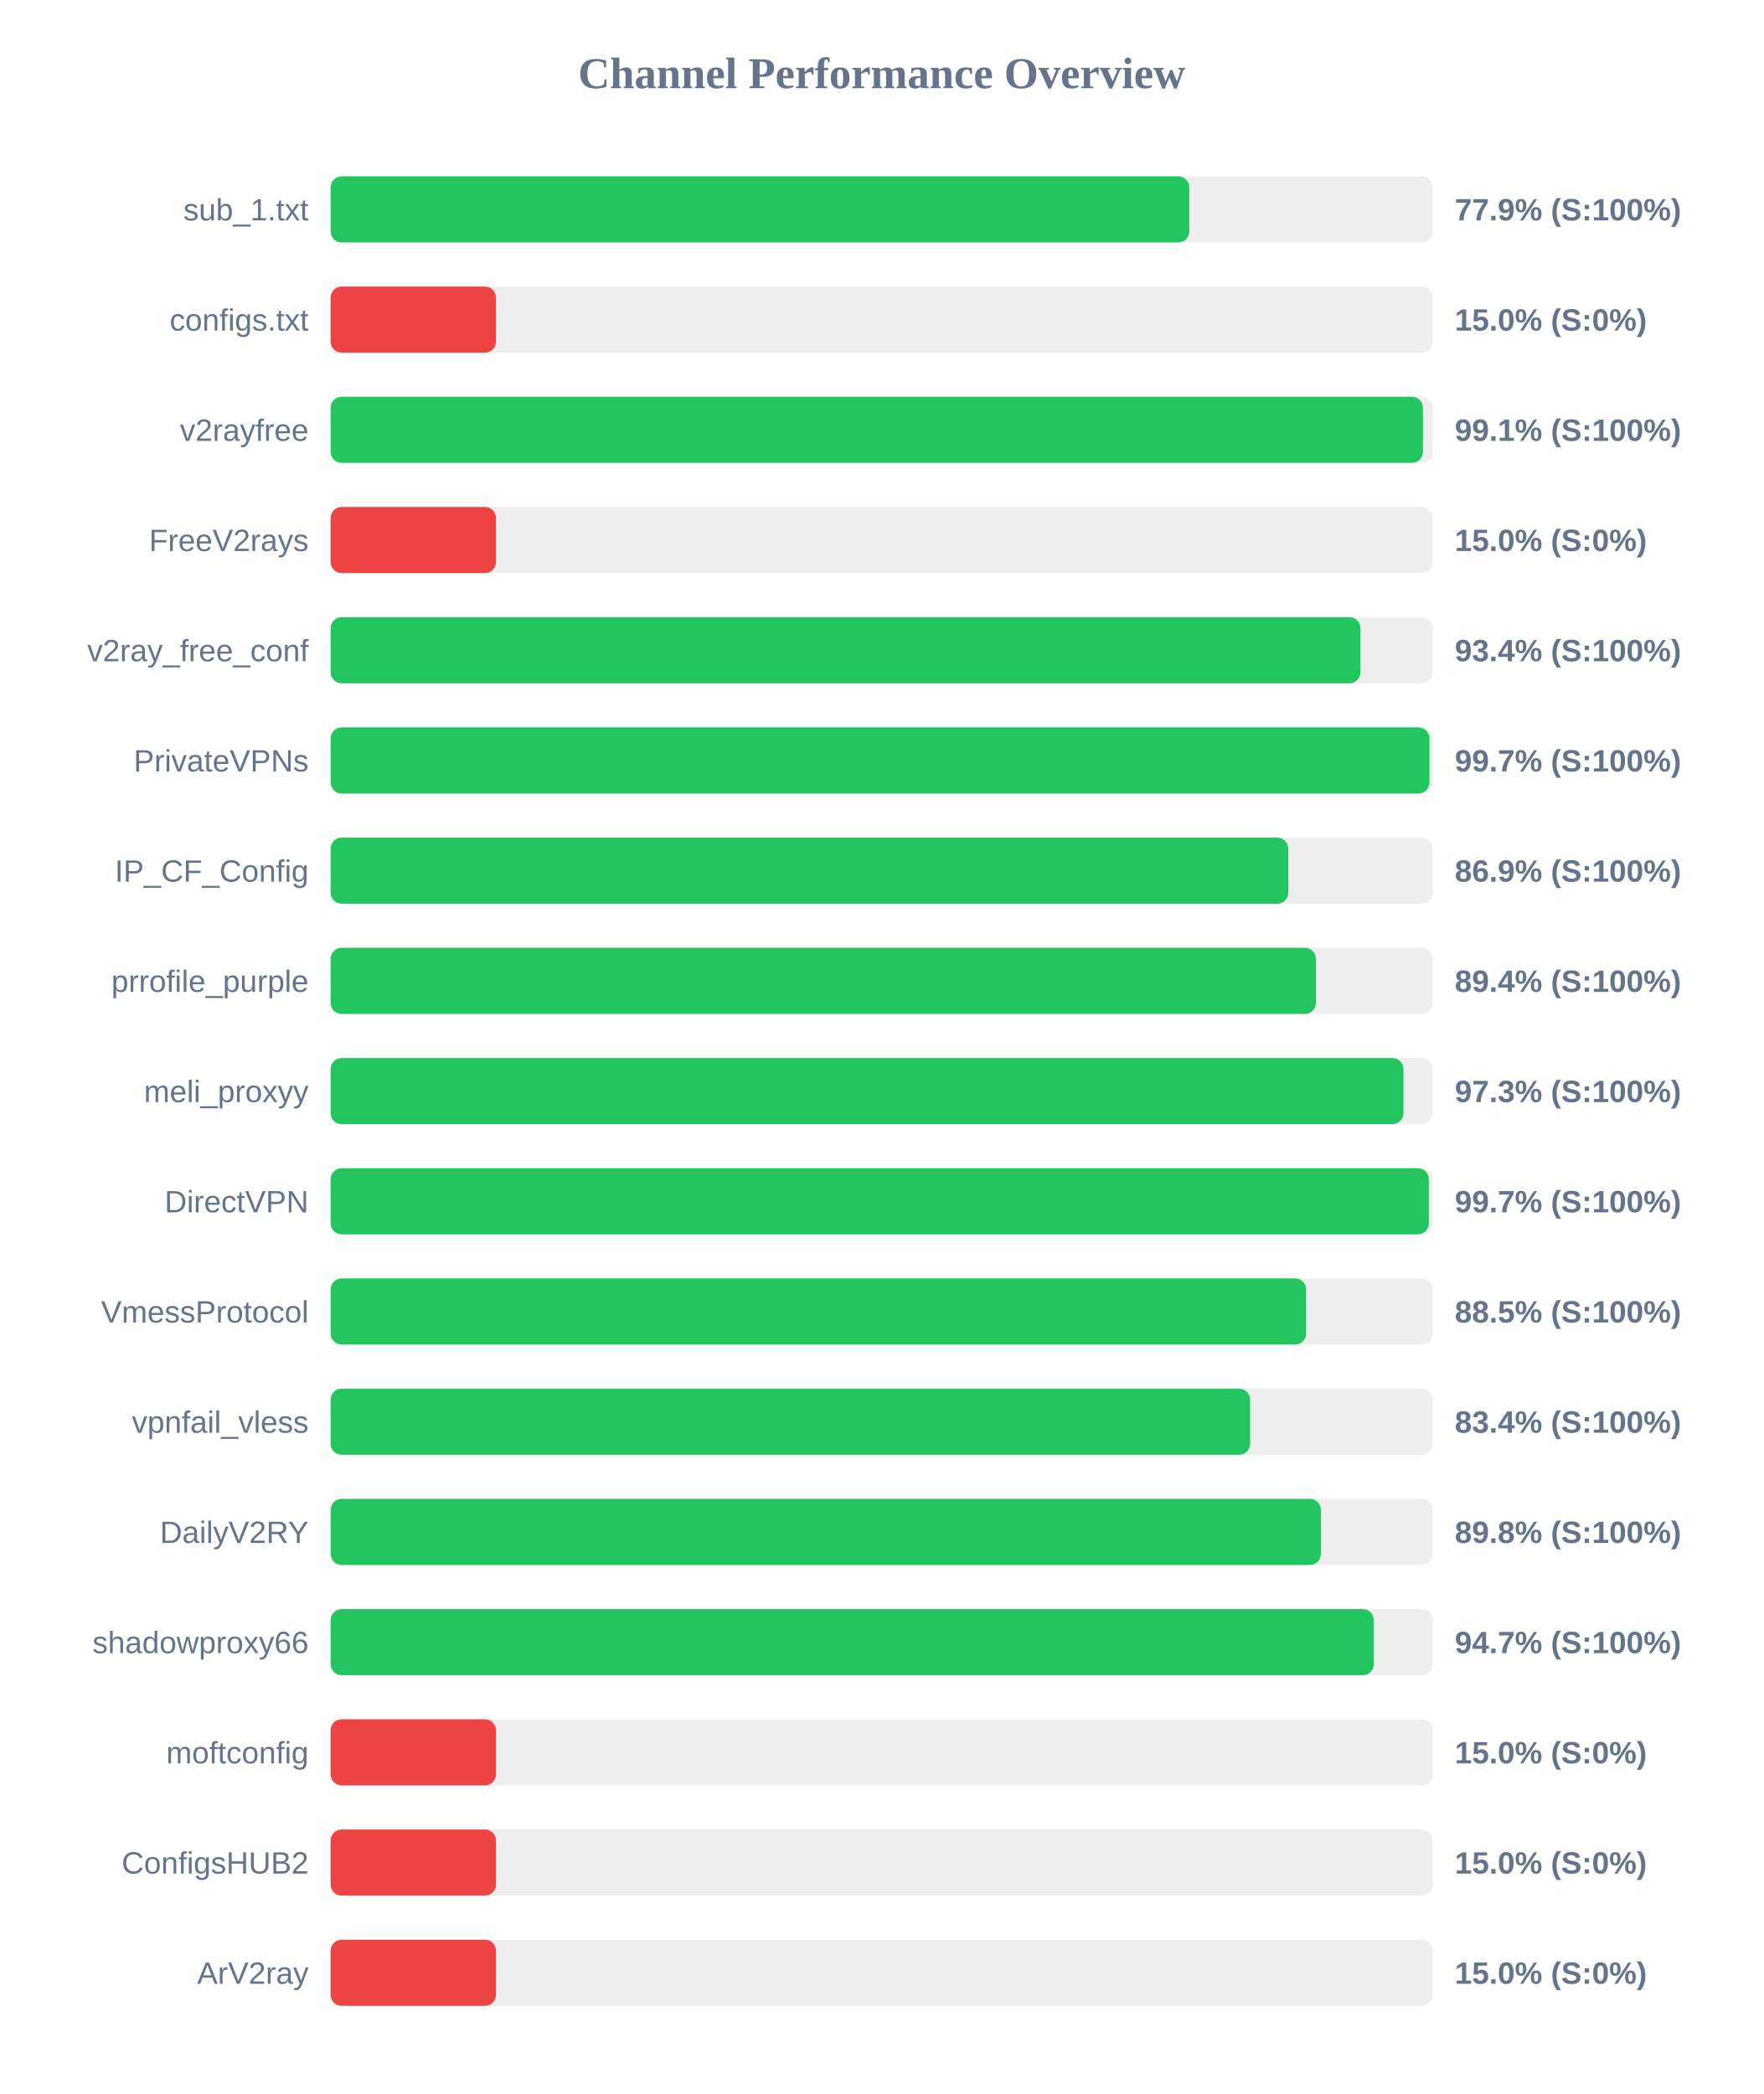
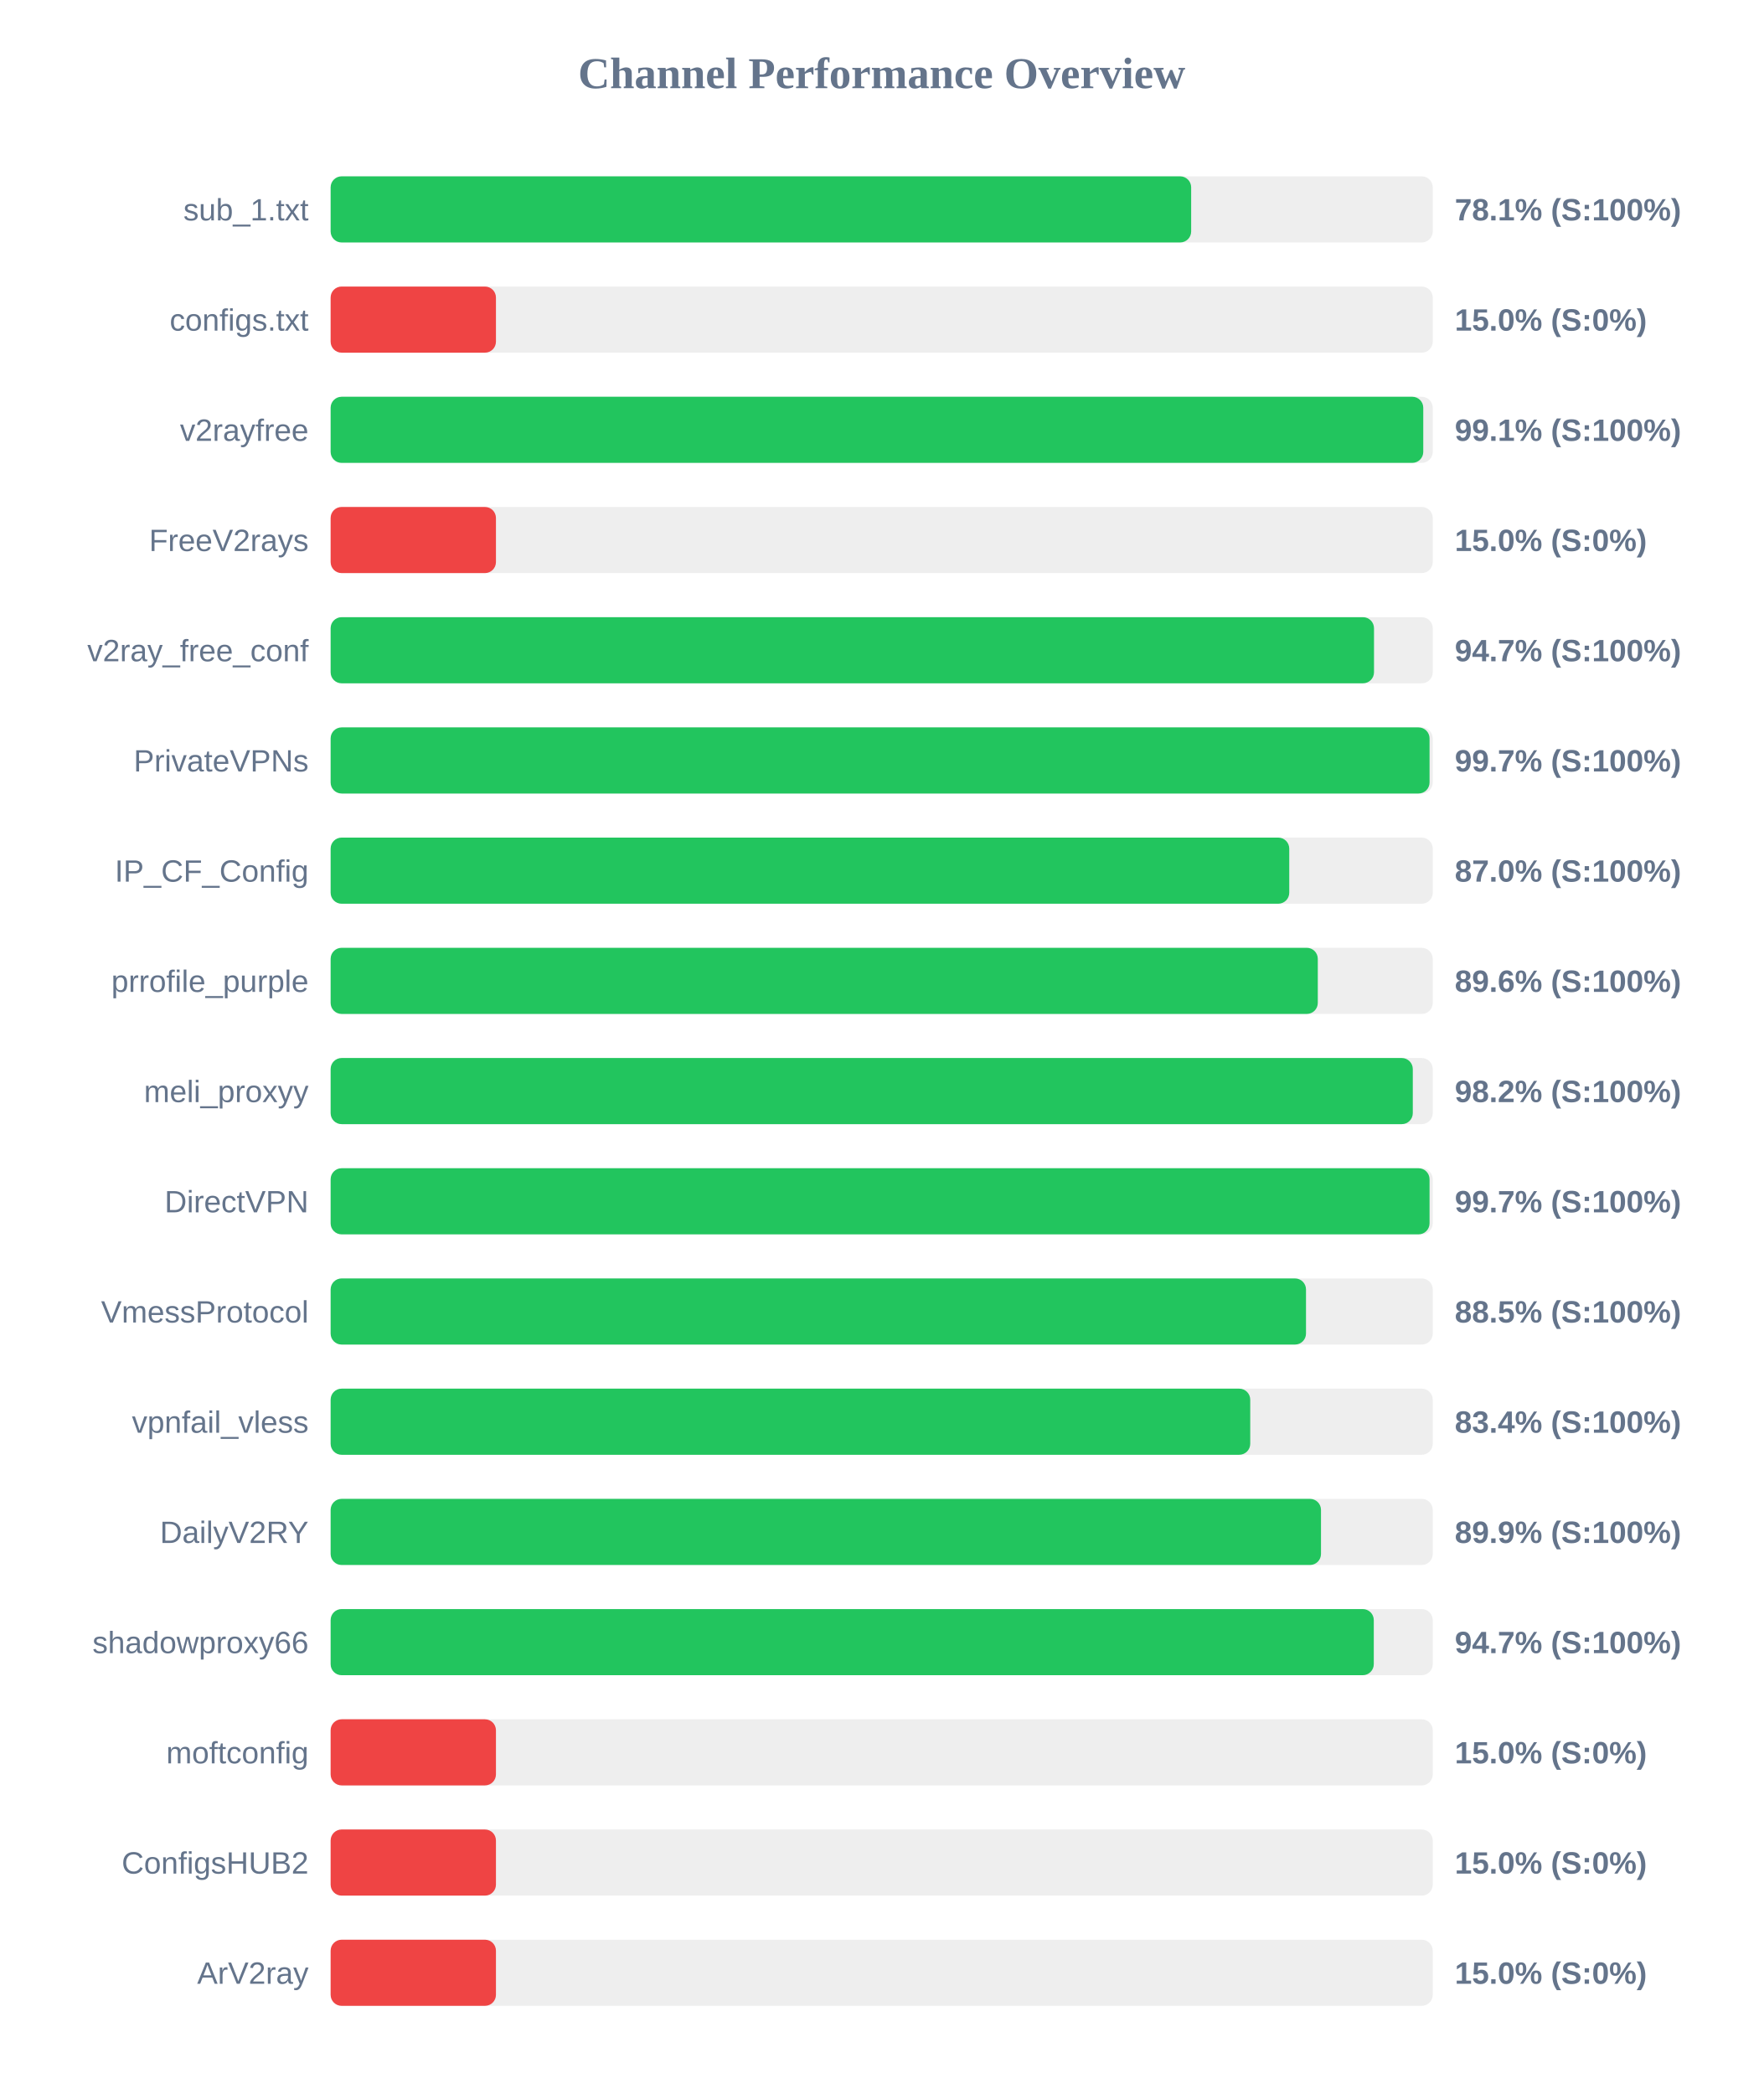
<svg xmlns="http://www.w3.org/2000/svg" width="800" height="950" version="1.1">
  <style>
        .row { font: 14px Arial; fill: #64748b; }
        .score { font: bold 14px Arial; fill: #64748b; }
    </style>
  <text x="400" y="40" text-anchor="middle" font-size="20px" font-weight="bold" fill="#64748b">Channel Performance Overview</text>
  <rect x="150" y="80" width="500" height="30" fill="#eee" rx="5" />
-   <rect x="150" y="80" width="389.55" height="30" fill="#22c55e" rx="5" />
+   <rect x="150" y="80" width="390.4" height="30" fill="#22c55e" rx="5" />
  <text x="140" y="100" text-anchor="end" class="row">sub_1.txt</text>
-   <text x="660" y="100" text-anchor="start" class="score">77.9% (S:100%)</text>
+   <text x="660" y="100" text-anchor="start" class="score">78.1% (S:100%)</text>
  <rect x="150" y="130" width="500" height="30" fill="#eee" rx="5" />
  <rect x="150" y="130" width="75.0" height="30" fill="#ef4444" rx="5" />
  <text x="140" y="150" text-anchor="end" class="row">configs.txt</text>
  <text x="660" y="150" text-anchor="start" class="score">15.0% (S:0%)</text>
  <rect x="150" y="180" width="500" height="30" fill="#eee" rx="5" />
-   <rect x="150" y="180" width="495.55" height="30" fill="#22c55e" rx="5" />
+   <rect x="150" y="180" width="495.7" height="30" fill="#22c55e" rx="5" />
  <text x="140" y="200" text-anchor="end" class="row">v2rayfree</text>
  <text x="660" y="200" text-anchor="start" class="score">99.1% (S:100%)</text>
  <rect x="150" y="230" width="500" height="30" fill="#eee" rx="5" />
  <rect x="150" y="230" width="75.0" height="30" fill="#ef4444" rx="5" />
  <text x="140" y="250" text-anchor="end" class="row">FreeV2rays</text>
  <text x="660" y="250" text-anchor="start" class="score">15.0% (S:0%)</text>
  <rect x="150" y="280" width="500" height="30" fill="#eee" rx="5" />
-   <rect x="150" y="280" width="467.2" height="30" fill="#22c55e" rx="5" />
+   <rect x="150" y="280" width="473.35" height="30" fill="#22c55e" rx="5" />
  <text x="140" y="300" text-anchor="end" class="row">v2ray_free_conf</text>
-   <text x="660" y="300" text-anchor="start" class="score">93.4% (S:100%)</text>
+   <text x="660" y="300" text-anchor="start" class="score">94.7% (S:100%)</text>
  <rect x="150" y="330" width="500" height="30" fill="#eee" rx="5" />
-   <rect x="150" y="330" width="498.5" height="30" fill="#22c55e" rx="5" />
+   <rect x="150" y="330" width="498.55" height="30" fill="#22c55e" rx="5" />
  <text x="140" y="350" text-anchor="end" class="row">PrivateVPNs</text>
  <text x="660" y="350" text-anchor="start" class="score">99.7% (S:100%)</text>
  <rect x="150" y="380" width="500" height="30" fill="#eee" rx="5" />
-   <rect x="150" y="380" width="434.45" height="30" fill="#22c55e" rx="5" />
+   <rect x="150" y="380" width="434.9" height="30" fill="#22c55e" rx="5" />
  <text x="140" y="400" text-anchor="end" class="row">IP_CF_Config</text>
-   <text x="660" y="400" text-anchor="start" class="score">86.9% (S:100%)</text>
+   <text x="660" y="400" text-anchor="start" class="score">87.0% (S:100%)</text>
  <rect x="150" y="430" width="500" height="30" fill="#eee" rx="5" />
-   <rect x="150" y="430" width="447.0" height="30" fill="#22c55e" rx="5" />
+   <rect x="150" y="430" width="447.85" height="30" fill="#22c55e" rx="5" />
  <text x="140" y="450" text-anchor="end" class="row">prrofile_purple</text>
-   <text x="660" y="450" text-anchor="start" class="score">89.4% (S:100%)</text>
+   <text x="660" y="450" text-anchor="start" class="score">89.6% (S:100%)</text>
  <rect x="150" y="480" width="500" height="30" fill="#eee" rx="5" />
-   <rect x="150" y="480" width="486.7" height="30" fill="#22c55e" rx="5" />
+   <rect x="150" y="480" width="490.95" height="30" fill="#22c55e" rx="5" />
  <text x="140" y="500" text-anchor="end" class="row">meli_proxyy</text>
-   <text x="660" y="500" text-anchor="start" class="score">97.3% (S:100%)</text>
+   <text x="660" y="500" text-anchor="start" class="score">98.2% (S:100%)</text>
  <rect x="150" y="530" width="500" height="30" fill="#eee" rx="5" />
-   <rect x="150" y="530" width="498.25" height="30" fill="#22c55e" rx="5" />
+   <rect x="150" y="530" width="498.55" height="30" fill="#22c55e" rx="5" />
  <text x="140" y="550" text-anchor="end" class="row">DirectVPN</text>
  <text x="660" y="550" text-anchor="start" class="score">99.7% (S:100%)</text>
  <rect x="150" y="580" width="500" height="30" fill="#eee" rx="5" />
-   <rect x="150" y="580" width="442.55" height="30" fill="#22c55e" rx="5" />
+   <rect x="150" y="580" width="442.5" height="30" fill="#22c55e" rx="5" />
  <text x="140" y="600" text-anchor="end" class="row">VmessProtocol</text>
  <text x="660" y="600" text-anchor="start" class="score">88.5% (S:100%)</text>
  <rect x="150" y="630" width="500" height="30" fill="#eee" rx="5" />
-   <rect x="150" y="630" width="417.15" height="30" fill="#22c55e" rx="5" />
+   <rect x="150" y="630" width="417.2" height="30" fill="#22c55e" rx="5" />
  <text x="140" y="650" text-anchor="end" class="row">vpnfail_vless</text>
  <text x="660" y="650" text-anchor="start" class="score">83.4% (S:100%)</text>
  <rect x="150" y="680" width="500" height="30" fill="#eee" rx="5" />
-   <rect x="150" y="680" width="449.25" height="30" fill="#22c55e" rx="5" />
+   <rect x="150" y="680" width="449.3" height="30" fill="#22c55e" rx="5" />
  <text x="140" y="700" text-anchor="end" class="row">DailyV2RY</text>
-   <text x="660" y="700" text-anchor="start" class="score">89.8% (S:100%)</text>
+   <text x="660" y="700" text-anchor="start" class="score">89.9% (S:100%)</text>
  <rect x="150" y="730" width="500" height="30" fill="#eee" rx="5" />
  <rect x="150" y="730" width="473.25" height="30" fill="#22c55e" rx="5" />
  <text x="140" y="750" text-anchor="end" class="row">shadowproxy66</text>
  <text x="660" y="750" text-anchor="start" class="score">94.7% (S:100%)</text>
  <rect x="150" y="780" width="500" height="30" fill="#eee" rx="5" />
  <rect x="150" y="780" width="75.0" height="30" fill="#ef4444" rx="5" />
  <text x="140" y="800" text-anchor="end" class="row">moftconfig</text>
  <text x="660" y="800" text-anchor="start" class="score">15.0% (S:0%)</text>
  <rect x="150" y="830" width="500" height="30" fill="#eee" rx="5" />
  <rect x="150" y="830" width="75.0" height="30" fill="#ef4444" rx="5" />
  <text x="140" y="850" text-anchor="end" class="row">ConfigsHUB2</text>
  <text x="660" y="850" text-anchor="start" class="score">15.0% (S:0%)</text>
  <rect x="150" y="880" width="500" height="30" fill="#eee" rx="5" />
  <rect x="150" y="880" width="75.0" height="30" fill="#ef4444" rx="5" />
  <text x="140" y="900" text-anchor="end" class="row">ArV2ray</text>
  <text x="660" y="900" text-anchor="start" class="score">15.0% (S:0%)</text>
</svg>
